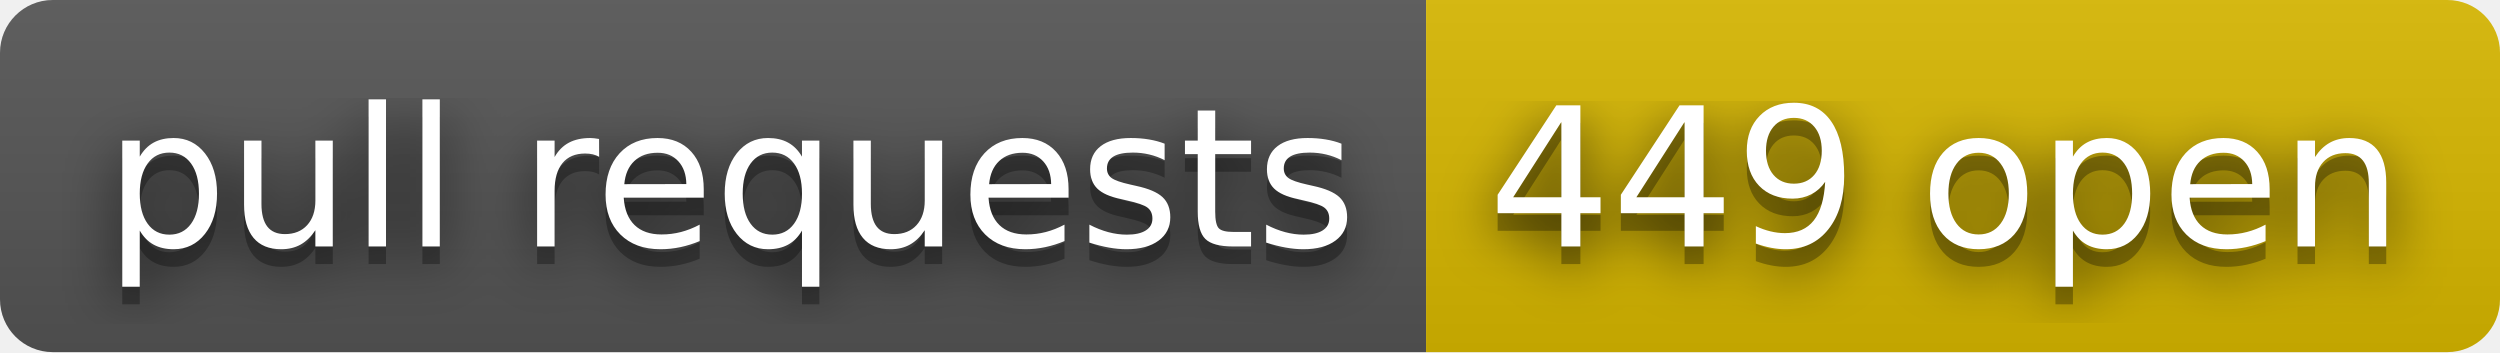
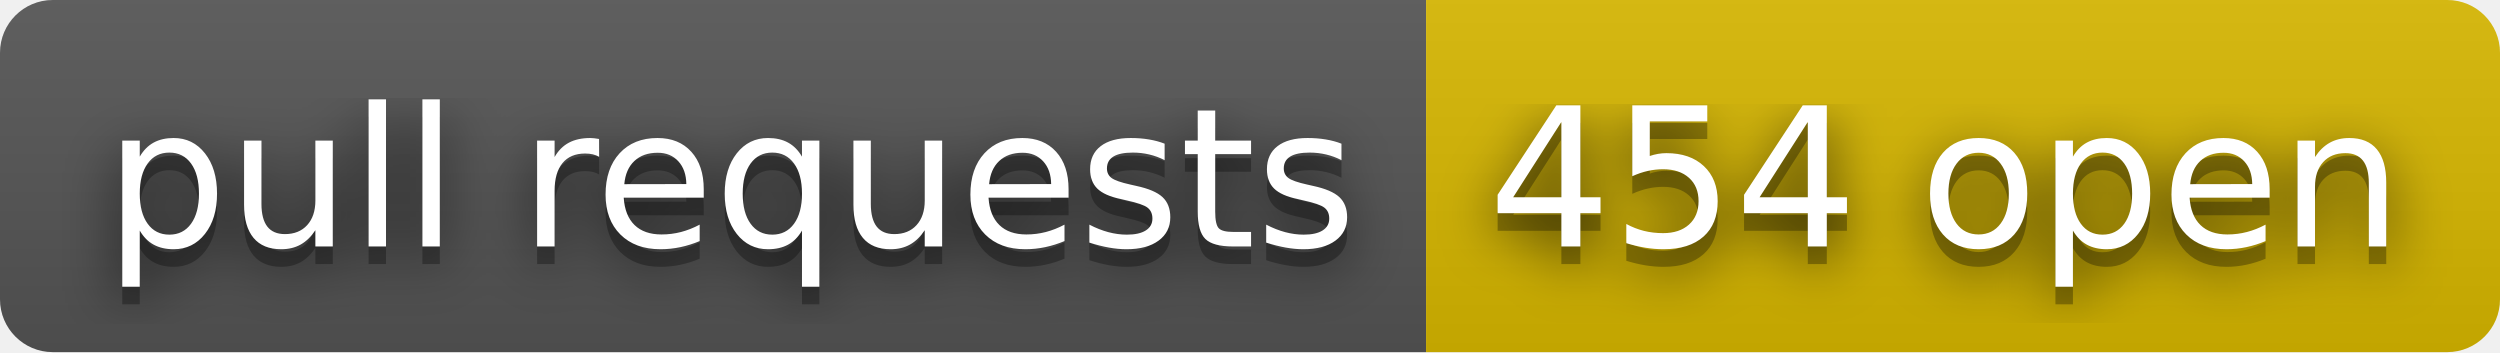
- <svg xmlns="http://www.w3.org/2000/svg" width="142" height="20" role="img" aria-label="pull requests: 449 open">
+ <svg xmlns="http://www.w3.org/2000/svg" width="142" height="20" role="img" aria-label="pull requests: 454 open">
  <filter id="blur">
    <feGaussianBlur stdDeviation="16" />
  </filter>
  <linearGradient id="s" x2="0" y2="100%">
    <stop offset="0" stop-color="#bbb" stop-opacity=".1" />
    <stop offset="1" stop-opacity=".1" />
  </linearGradient>
  <clipPath id="r">
    <rect width="142" height="20" rx="3" />
  </clipPath>
  <g clip-path="url(#r)">
    <rect width="81" height="20" fill="#555" />
    <rect x="81" width="61" height="20" fill="#d8b800" />
    <rect width="142" height="20" fill="url(#s)" />
  </g>
  <g fill="#fff" text-anchor="middle" font-family="Verdana,Geneva,DejaVu Sans,sans-serif" text-rendering="geometricPrecision" font-size="110">
    <g transform="scale(.1)">
      <g aria-hidden="true" fill="#010101">
        <text x="415" y="150" fill-opacity=".8" filter="url(#blur)" textLength="710">pull requests</text>
        <text x="415" y="150" fill-opacity=".3" textLength="710">pull requests</text>
      </g>
      <text x="415" y="140" textLength="710">pull requests</text>
    </g>
    <g transform="scale(.1)">
      <g aria-hidden="true" fill="#010101">
-         <text x="1105" y="150" fill-opacity=".8" filter="url(#blur)" textLength="510">449 open</text>
-         <text x="1105" y="150" fill-opacity=".3" textLength="510">449 open</text>
+         <text x="1105" y="150" fill-opacity=".8" filter="url(#blur)" textLength="510">454 open</text>
+         <text x="1105" y="150" fill-opacity=".3" textLength="510">454 open</text>
      </g>
-       <text x="1105" y="140" textLength="510">449 open</text>
+       <text x="1105" y="140" textLength="510">454 open</text>
    </g>
  </g>
</svg>
